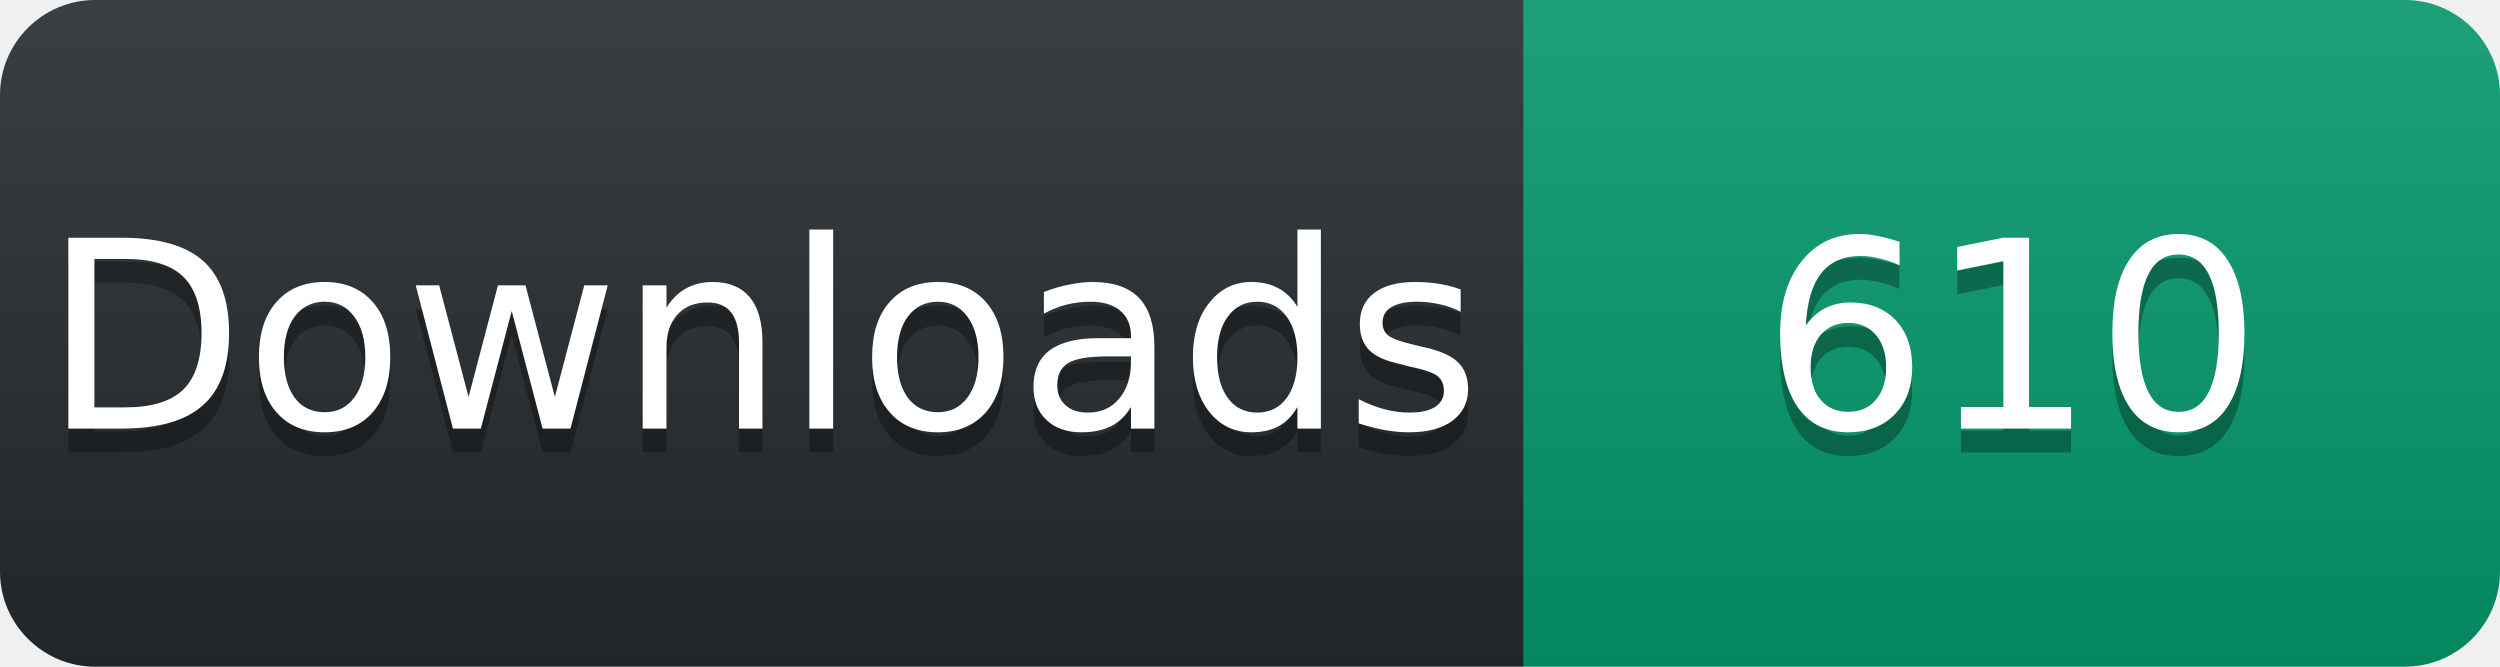
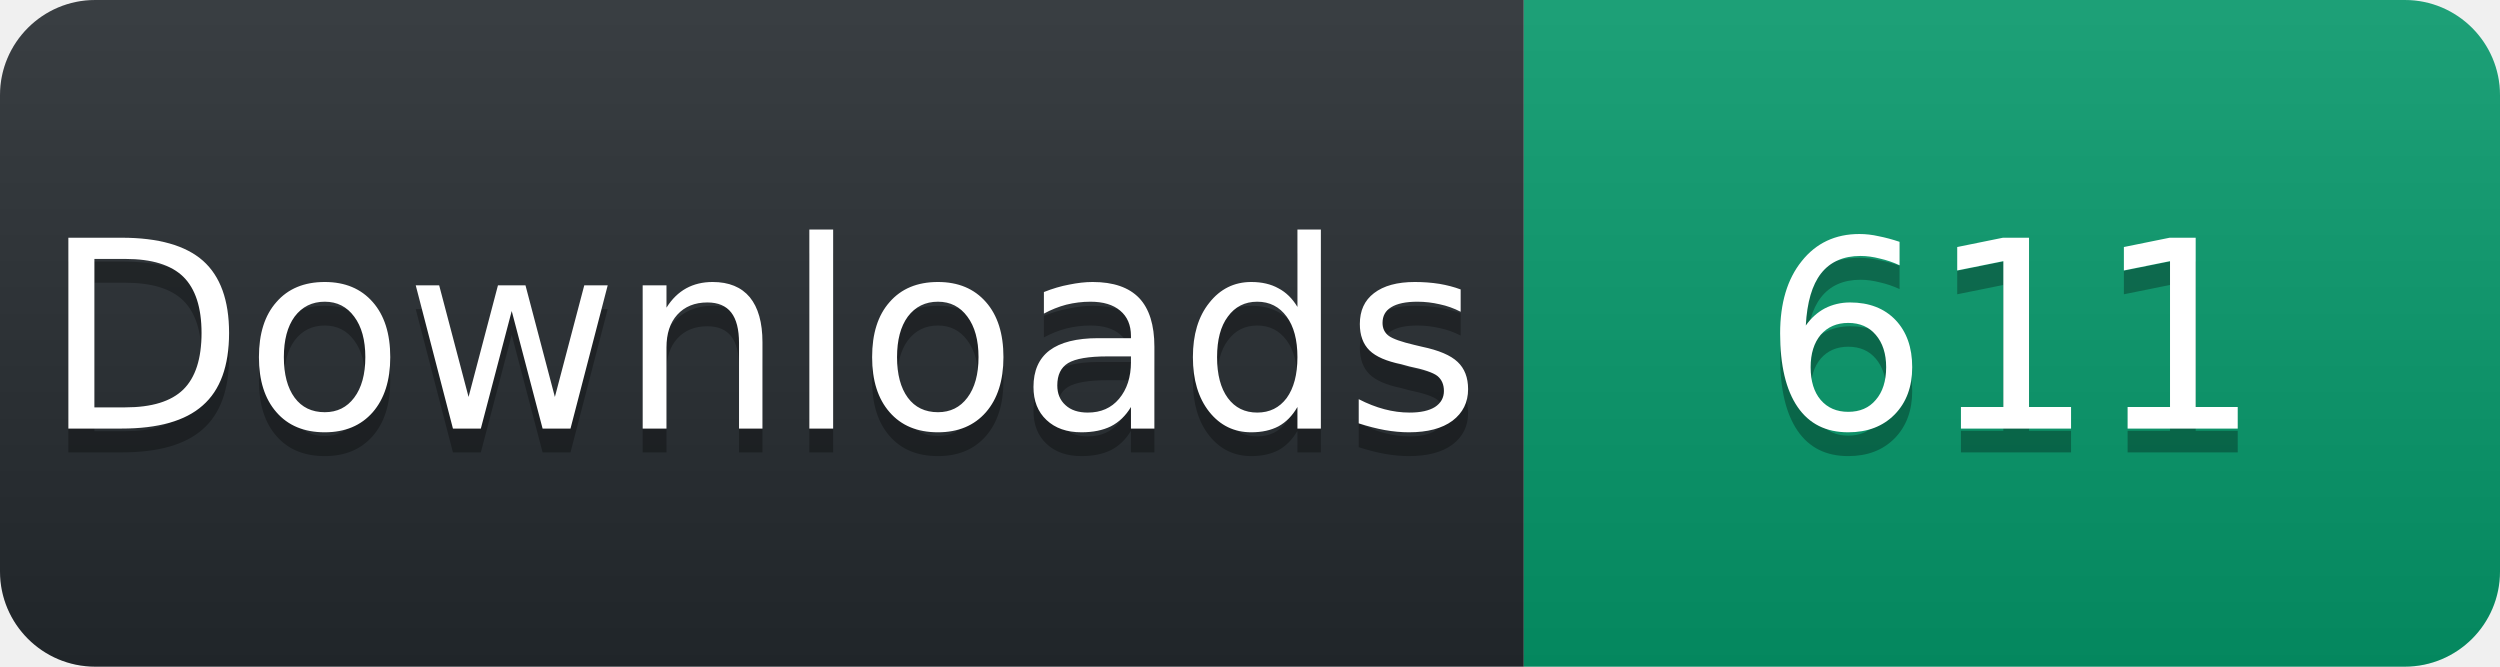
<svg xmlns="http://www.w3.org/2000/svg" width="105" height="28" viewBox="0 0 105 28">
  <linearGradient id="s" x2="0" y2="100%">
    <stop offset="0" stop-color="#fff" stop-opacity=".1" />
    <stop offset="1" stop-opacity=".1" />
  </linearGradient>
  <clipPath id="r">
    <rect width="105" height="28" rx="4" fill="#fff" />
  </clipPath>
  <g clip-path="url(#r)">
    <rect width="64" height="28" fill="#24292e" />
    <rect x="64" width="41" height="28" fill="#059669" />
    <rect width="105" height="28" fill="url(#s)" />
  </g>
  <g fill="#fff" text-anchor="middle" font-family="Verdana,Geneva,DejaVu Sans,sans-serif" font-size="11">
    <text x="32" y="19" fill="#010101" fill-opacity=".3">Downloads</text>
    <text x="32" y="18">Downloads</text>
-     <text x="84.5" y="19" fill="#010101" fill-opacity=".3">610</text>
-     <text x="84.5" y="18">610</text>
+     <text x="84.5" y="19" fill="#010101" fill-opacity=".3">611</text>
+     <text x="84.5" y="18">611</text>
  </g>
</svg>
